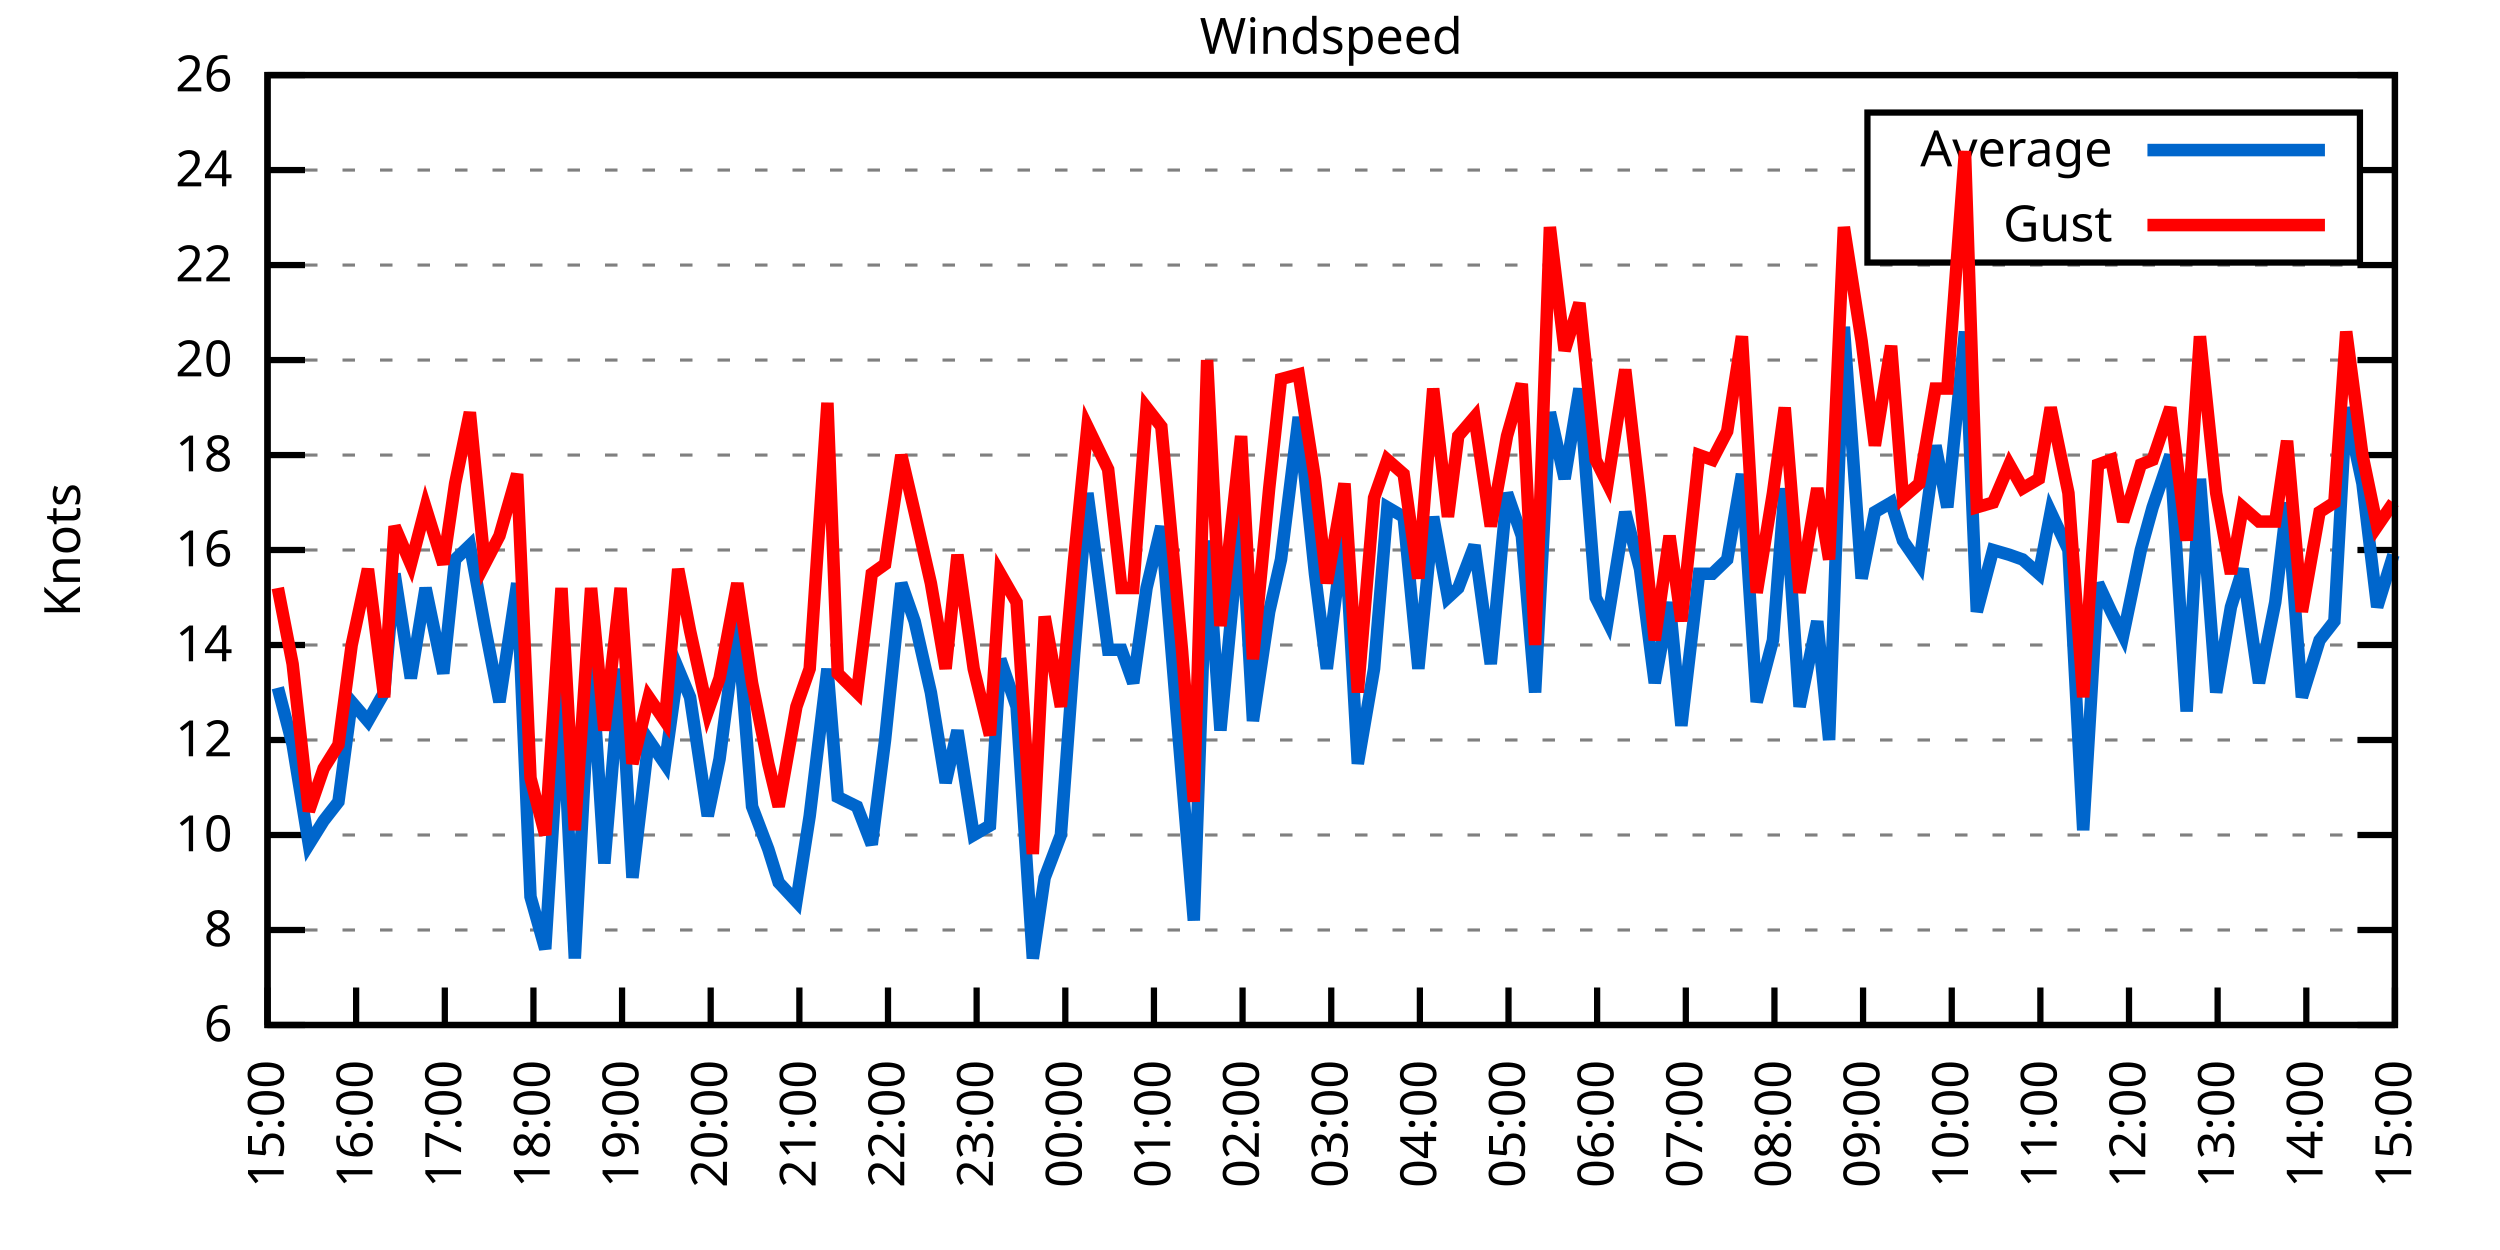
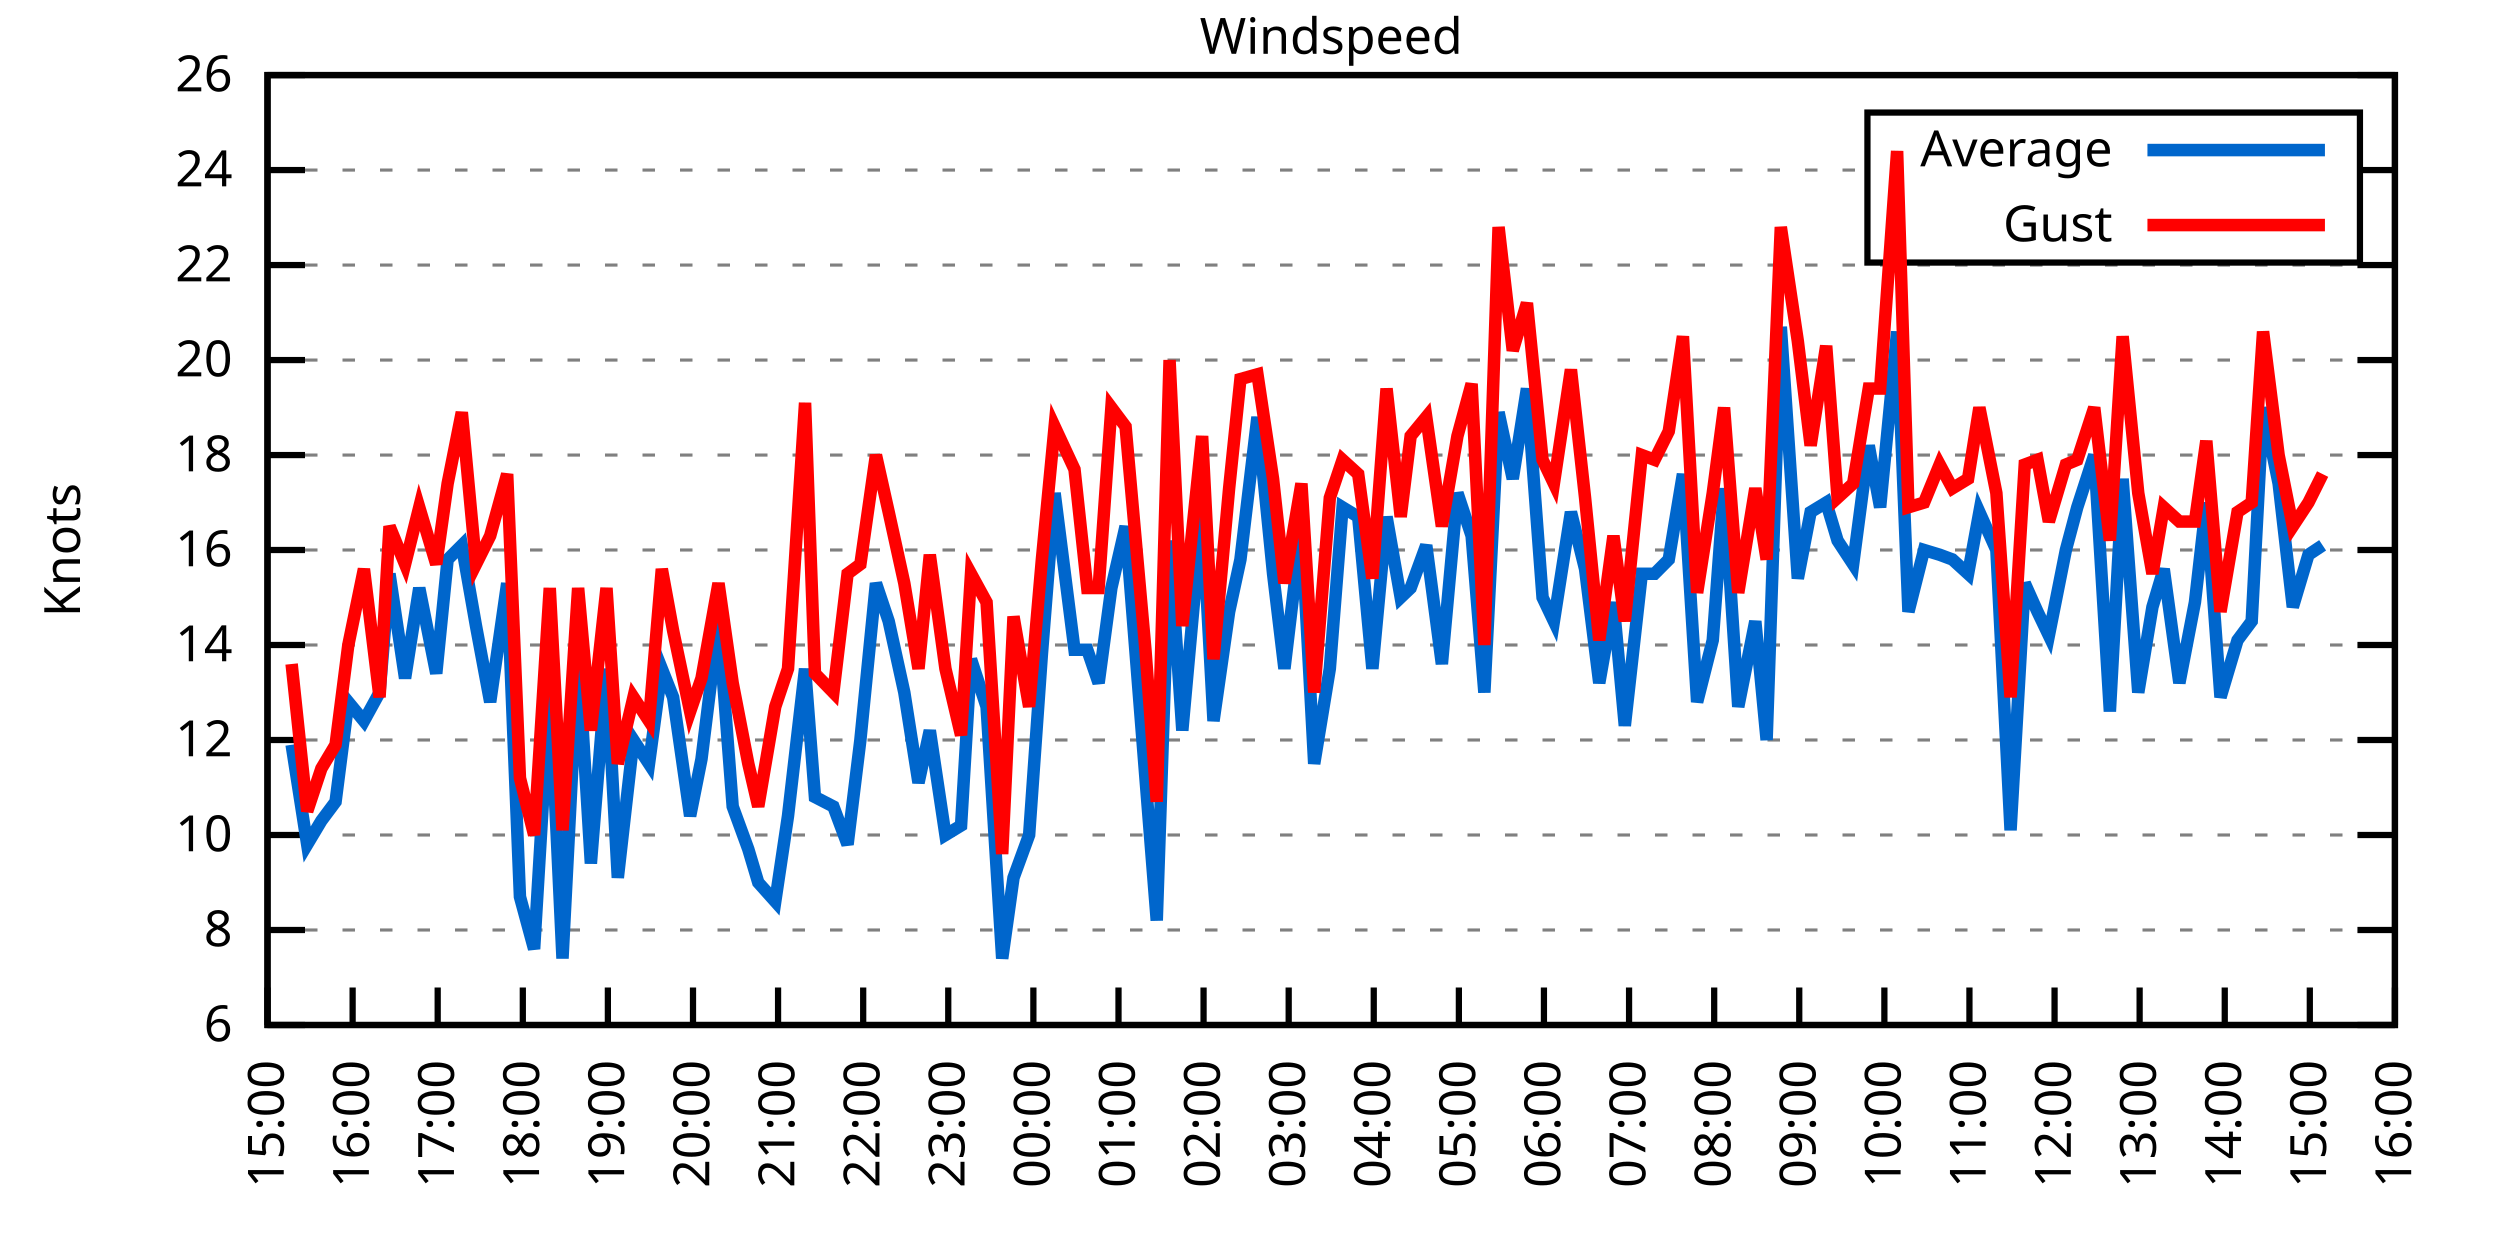
<svg xmlns="http://www.w3.org/2000/svg" xmlns:xlink="http://www.w3.org/1999/xlink" width="400" height="200" viewBox="0 0 400 200">
  <g id="gnuplot_canvas">
    <rect x="0" y="0" width="400" height="200" fill="none" />
    <defs>
      <circle id="gpDot" r="0.5" stroke-width="0.5" stroke="currentColor" />
      <path id="gpPt0" stroke-width="0.333" stroke="currentColor" d="M-1,0 h2 M0,-1 v2" />
      <path id="gpPt1" stroke-width="0.333" stroke="currentColor" d="M-1,-1 L1,1 M1,-1 L-1,1" />
      <path id="gpPt2" stroke-width="0.333" stroke="currentColor" d="M-1,0 L1,0 M0,-1 L0,1 M-1,-1 L1,1 M-1,1 L1,-1" />
      <rect id="gpPt3" stroke-width="0.333" stroke="currentColor" x="-1" y="-1" width="2" height="2" />
      <rect id="gpPt4" stroke-width="0.333" stroke="currentColor" fill="currentColor" x="-1" y="-1" width="2" height="2" />
      <circle id="gpPt5" stroke-width="0.333" stroke="currentColor" cx="0" cy="0" r="1" />
      <use xlink:href="#gpPt5" id="gpPt6" fill="currentColor" stroke="none" />
      <path id="gpPt7" stroke-width="0.333" stroke="currentColor" d="M0,-1.33 L-1.33,0.67 L1.33,0.67 z" />
      <use xlink:href="#gpPt7" id="gpPt8" fill="currentColor" stroke="none" />
      <use xlink:href="#gpPt7" id="gpPt9" stroke="currentColor" transform="rotate(180)" />
      <use xlink:href="#gpPt9" id="gpPt10" fill="currentColor" stroke="none" />
      <use xlink:href="#gpPt3" id="gpPt11" stroke="currentColor" transform="rotate(45)" />
      <use xlink:href="#gpPt11" id="gpPt12" fill="currentColor" stroke="none" />
      <path id="gpPt13" stroke-width="0.333" stroke="currentColor" d="M0,1.330 L1.265,0.411 L0.782,-1.067 L-0.782,-1.076 L-1.265,0.411 z" />
      <use xlink:href="#gpPt13" id="gpPt14" fill="currentColor" stroke="none" />
      <filter id="textbox" filterUnits="objectBoundingBox" x="0" y="0" height="1" width="1">
        <feFlood flood-color="white" flood-opacity="1" result="bgnd" />
        <feComposite in="SourceGraphic" in2="bgnd" operator="atop" />
      </filter>
      <filter id="greybox" filterUnits="objectBoundingBox" x="0" y="0" height="1" width="1">
        <feFlood flood-color="lightgrey" flood-opacity="1" result="grey" />
        <feComposite in="SourceGraphic" in2="grey" operator="atop" />
      </filter>
    </defs>
    <g fill="none" color="white" stroke="currentColor" stroke-width="1.00" stroke-linecap="butt" stroke-linejoin="miter">
</g>
    <g fill="none" color="black" stroke="currentColor" stroke-width="1.00" stroke-linecap="butt" stroke-linejoin="miter">
      <g stroke="none" shape-rendering="crispEdges">
        <polygon fill="rgb(255, 255, 255)" points="42.80,164.00 383.18,164.00 383.18,12.02 42.80,12.02 " />
      </g>
    </g>
    <g fill="none" color="black" stroke="currentColor" stroke-width="1.00" stroke-linecap="butt" stroke-linejoin="miter">
</g>
    <g fill="none" color="black" stroke="black" stroke-width="0.50" stroke-linecap="butt" stroke-linejoin="miter">
</g>
    <g fill="none" color="gray" stroke="currentColor" stroke-width="0.50" stroke-linecap="butt" stroke-linejoin="miter">
      <path stroke="gray" stroke-dasharray="2,4" class="gridline" d="M42.80,164.00 L383.19,164.00  " />
    </g>
    <g fill="none" color="gray" stroke="gray" stroke-width="1.00" stroke-linecap="butt" stroke-linejoin="miter">
</g>
    <g fill="none" color="black" stroke="currentColor" stroke-width="1.00" stroke-linecap="butt" stroke-linejoin="miter">
      <path stroke="black" d="M42.80,164.00 L48.80,164.00 M383.19,164.00 L377.19,164.00  " />
      <g transform="translate(37.20,166.60)" stroke="none" fill="black" font-family="Sans" font-size="8.00" text-anchor="end">
        <text>
          <tspan font-family="Sans"> 6</tspan>
        </text>
      </g>
    </g>
    <g fill="none" color="black" stroke="currentColor" stroke-width="1.00" stroke-linecap="butt" stroke-linejoin="miter">
</g>
    <g fill="none" color="black" stroke="black" stroke-width="0.50" stroke-linecap="butt" stroke-linejoin="miter">
</g>
    <g fill="none" color="gray" stroke="currentColor" stroke-width="0.50" stroke-linecap="butt" stroke-linejoin="miter">
      <path stroke="gray" stroke-dasharray="2,4" class="gridline" d="M42.80,148.80 L383.19,148.80  " />
    </g>
    <g fill="none" color="gray" stroke="gray" stroke-width="1.00" stroke-linecap="butt" stroke-linejoin="miter">
</g>
    <g fill="none" color="black" stroke="currentColor" stroke-width="1.00" stroke-linecap="butt" stroke-linejoin="miter">
      <path stroke="black" d="M42.80,148.80 L48.80,148.80 M383.19,148.80 L377.19,148.80  " />
      <g transform="translate(37.20,151.40)" stroke="none" fill="black" font-family="Sans" font-size="8.00" text-anchor="end">
        <text>
          <tspan font-family="Sans"> 8</tspan>
        </text>
      </g>
    </g>
    <g fill="none" color="black" stroke="currentColor" stroke-width="1.00" stroke-linecap="butt" stroke-linejoin="miter">
</g>
    <g fill="none" color="black" stroke="black" stroke-width="0.50" stroke-linecap="butt" stroke-linejoin="miter">
</g>
    <g fill="none" color="gray" stroke="currentColor" stroke-width="0.50" stroke-linecap="butt" stroke-linejoin="miter">
      <path stroke="gray" stroke-dasharray="2,4" class="gridline" d="M42.80,133.60 L383.19,133.60  " />
    </g>
    <g fill="none" color="gray" stroke="gray" stroke-width="1.00" stroke-linecap="butt" stroke-linejoin="miter">
</g>
    <g fill="none" color="black" stroke="currentColor" stroke-width="1.00" stroke-linecap="butt" stroke-linejoin="miter">
      <path stroke="black" d="M42.80,133.60 L48.80,133.60 M383.19,133.60 L377.19,133.60  " />
      <g transform="translate(37.20,136.20)" stroke="none" fill="black" font-family="Sans" font-size="8.00" text-anchor="end">
        <text>
          <tspan font-family="Sans"> 10</tspan>
        </text>
      </g>
    </g>
    <g fill="none" color="black" stroke="currentColor" stroke-width="1.00" stroke-linecap="butt" stroke-linejoin="miter">
</g>
    <g fill="none" color="black" stroke="black" stroke-width="0.50" stroke-linecap="butt" stroke-linejoin="miter">
</g>
    <g fill="none" color="gray" stroke="currentColor" stroke-width="0.50" stroke-linecap="butt" stroke-linejoin="miter">
      <path stroke="gray" stroke-dasharray="2,4" class="gridline" d="M42.80,118.40 L383.19,118.40  " />
    </g>
    <g fill="none" color="gray" stroke="gray" stroke-width="1.00" stroke-linecap="butt" stroke-linejoin="miter">
</g>
    <g fill="none" color="black" stroke="currentColor" stroke-width="1.00" stroke-linecap="butt" stroke-linejoin="miter">
      <path stroke="black" d="M42.80,118.40 L48.80,118.40 M383.19,118.40 L377.19,118.40  " />
      <g transform="translate(37.20,121.00)" stroke="none" fill="black" font-family="Sans" font-size="8.00" text-anchor="end">
        <text>
          <tspan font-family="Sans"> 12</tspan>
        </text>
      </g>
    </g>
    <g fill="none" color="black" stroke="currentColor" stroke-width="1.00" stroke-linecap="butt" stroke-linejoin="miter">
</g>
    <g fill="none" color="black" stroke="black" stroke-width="0.50" stroke-linecap="butt" stroke-linejoin="miter">
</g>
    <g fill="none" color="gray" stroke="currentColor" stroke-width="0.50" stroke-linecap="butt" stroke-linejoin="miter">
      <path stroke="gray" stroke-dasharray="2,4" class="gridline" d="M42.80,103.20 L383.19,103.20  " />
    </g>
    <g fill="none" color="gray" stroke="gray" stroke-width="1.00" stroke-linecap="butt" stroke-linejoin="miter">
</g>
    <g fill="none" color="black" stroke="currentColor" stroke-width="1.00" stroke-linecap="butt" stroke-linejoin="miter">
      <path stroke="black" d="M42.80,103.20 L48.80,103.20 M383.19,103.20 L377.19,103.20  " />
      <g transform="translate(37.20,105.80)" stroke="none" fill="black" font-family="Sans" font-size="8.00" text-anchor="end">
        <text>
          <tspan font-family="Sans"> 14</tspan>
        </text>
      </g>
    </g>
    <g fill="none" color="black" stroke="currentColor" stroke-width="1.00" stroke-linecap="butt" stroke-linejoin="miter">
</g>
    <g fill="none" color="black" stroke="black" stroke-width="0.50" stroke-linecap="butt" stroke-linejoin="miter">
</g>
    <g fill="none" color="gray" stroke="currentColor" stroke-width="0.50" stroke-linecap="butt" stroke-linejoin="miter">
      <path stroke="gray" stroke-dasharray="2,4" class="gridline" d="M42.80,88.00 L383.19,88.00  " />
    </g>
    <g fill="none" color="gray" stroke="gray" stroke-width="1.00" stroke-linecap="butt" stroke-linejoin="miter">
</g>
    <g fill="none" color="black" stroke="currentColor" stroke-width="1.00" stroke-linecap="butt" stroke-linejoin="miter">
      <path stroke="black" d="M42.80,88.00 L48.80,88.00 M383.19,88.00 L377.19,88.00  " />
      <g transform="translate(37.20,90.60)" stroke="none" fill="black" font-family="Sans" font-size="8.00" text-anchor="end">
        <text>
          <tspan font-family="Sans"> 16</tspan>
        </text>
      </g>
    </g>
    <g fill="none" color="black" stroke="currentColor" stroke-width="1.00" stroke-linecap="butt" stroke-linejoin="miter">
</g>
    <g fill="none" color="black" stroke="black" stroke-width="0.50" stroke-linecap="butt" stroke-linejoin="miter">
</g>
    <g fill="none" color="gray" stroke="currentColor" stroke-width="0.50" stroke-linecap="butt" stroke-linejoin="miter">
      <path stroke="gray" stroke-dasharray="2,4" class="gridline" d="M42.80,72.81 L383.19,72.81  " />
    </g>
    <g fill="none" color="gray" stroke="gray" stroke-width="1.00" stroke-linecap="butt" stroke-linejoin="miter">
</g>
    <g fill="none" color="black" stroke="currentColor" stroke-width="1.00" stroke-linecap="butt" stroke-linejoin="miter">
      <path stroke="black" d="M42.80,72.81 L48.80,72.81 M383.19,72.81 L377.19,72.81  " />
      <g transform="translate(37.20,75.41)" stroke="none" fill="black" font-family="Sans" font-size="8.00" text-anchor="end">
        <text>
          <tspan font-family="Sans"> 18</tspan>
        </text>
      </g>
    </g>
    <g fill="none" color="black" stroke="currentColor" stroke-width="1.00" stroke-linecap="butt" stroke-linejoin="miter">
</g>
    <g fill="none" color="black" stroke="black" stroke-width="0.50" stroke-linecap="butt" stroke-linejoin="miter">
</g>
    <g fill="none" color="gray" stroke="currentColor" stroke-width="0.50" stroke-linecap="butt" stroke-linejoin="miter">
      <path stroke="gray" stroke-dasharray="2,4" class="gridline" d="M42.80,57.61 L383.19,57.61  " />
    </g>
    <g fill="none" color="gray" stroke="gray" stroke-width="1.00" stroke-linecap="butt" stroke-linejoin="miter">
</g>
    <g fill="none" color="black" stroke="currentColor" stroke-width="1.00" stroke-linecap="butt" stroke-linejoin="miter">
      <path stroke="black" d="M42.80,57.61 L48.80,57.61 M383.19,57.61 L377.19,57.61  " />
      <g transform="translate(37.20,60.21)" stroke="none" fill="black" font-family="Sans" font-size="8.00" text-anchor="end">
        <text>
          <tspan font-family="Sans"> 20</tspan>
        </text>
      </g>
    </g>
    <g fill="none" color="black" stroke="currentColor" stroke-width="1.00" stroke-linecap="butt" stroke-linejoin="miter">
</g>
    <g fill="none" color="black" stroke="black" stroke-width="0.50" stroke-linecap="butt" stroke-linejoin="miter">
</g>
    <g fill="none" color="gray" stroke="currentColor" stroke-width="0.50" stroke-linecap="butt" stroke-linejoin="miter">
      <path stroke="gray" stroke-dasharray="2,4" class="gridline" d="M42.80,42.41 L383.19,42.41  " />
    </g>
    <g fill="none" color="gray" stroke="gray" stroke-width="1.00" stroke-linecap="butt" stroke-linejoin="miter">
</g>
    <g fill="none" color="black" stroke="currentColor" stroke-width="1.00" stroke-linecap="butt" stroke-linejoin="miter">
      <path stroke="black" d="M42.80,42.41 L48.80,42.41 M383.19,42.41 L377.19,42.41  " />
      <g transform="translate(37.20,45.01)" stroke="none" fill="black" font-family="Sans" font-size="8.00" text-anchor="end">
        <text>
          <tspan font-family="Sans"> 22</tspan>
        </text>
      </g>
    </g>
    <g fill="none" color="black" stroke="currentColor" stroke-width="1.00" stroke-linecap="butt" stroke-linejoin="miter">
</g>
    <g fill="none" color="black" stroke="black" stroke-width="0.50" stroke-linecap="butt" stroke-linejoin="miter">
</g>
    <g fill="none" color="gray" stroke="currentColor" stroke-width="0.50" stroke-linecap="butt" stroke-linejoin="miter">
      <path stroke="gray" stroke-dasharray="2,4" class="gridline" d="M42.80,27.21 L298.79,27.21 M377.59,27.21 L383.19,27.21  " />
    </g>
    <g fill="none" color="gray" stroke="gray" stroke-width="1.00" stroke-linecap="butt" stroke-linejoin="miter">
</g>
    <g fill="none" color="black" stroke="currentColor" stroke-width="1.00" stroke-linecap="butt" stroke-linejoin="miter">
      <path stroke="black" d="M42.80,27.21 L48.80,27.21 M383.19,27.21 L377.19,27.21  " />
      <g transform="translate(37.20,29.81)" stroke="none" fill="black" font-family="Sans" font-size="8.00" text-anchor="end">
        <text>
          <tspan font-family="Sans"> 24</tspan>
        </text>
      </g>
    </g>
    <g fill="none" color="black" stroke="currentColor" stroke-width="1.00" stroke-linecap="butt" stroke-linejoin="miter">
</g>
    <g fill="none" color="black" stroke="black" stroke-width="0.50" stroke-linecap="butt" stroke-linejoin="miter">
</g>
    <g fill="none" color="gray" stroke="currentColor" stroke-width="0.50" stroke-linecap="butt" stroke-linejoin="miter">
      <path stroke="gray" stroke-dasharray="2,4" class="gridline" d="M42.80,12.01 L383.19,12.01  " />
    </g>
    <g fill="none" color="gray" stroke="gray" stroke-width="1.00" stroke-linecap="butt" stroke-linejoin="miter">
</g>
    <g fill="none" color="black" stroke="currentColor" stroke-width="1.00" stroke-linecap="butt" stroke-linejoin="miter">
      <path stroke="black" d="M42.80,12.01 L48.80,12.01 M383.19,12.01 L377.19,12.01  " />
      <g transform="translate(37.20,14.61)" stroke="none" fill="black" font-family="Sans" font-size="8.00" text-anchor="end">
        <text>
          <tspan font-family="Sans"> 26</tspan>
        </text>
      </g>
    </g>
    <g fill="none" color="black" stroke="currentColor" stroke-width="1.00" stroke-linecap="butt" stroke-linejoin="miter">
      <path stroke="black" d="M42.80,164.00 L42.80,158.00  " />
      <g transform="translate(45.40,169.60) rotate(270.00)" stroke="none" fill="black" font-family="Sans" font-size="8.00" text-anchor="end">
        <text>
          <tspan font-family="Sans">15:00</tspan>
        </text>
      </g>
    </g>
    <g fill="none" color="black" stroke="currentColor" stroke-width="1.00" stroke-linecap="butt" stroke-linejoin="miter">
-       <path stroke="black" d="M56.98,164.00 L56.98,158.00  " />
-       <g transform="translate(59.58,169.60) rotate(270.00)" stroke="none" fill="black" font-family="Sans" font-size="8.00" text-anchor="end">
+       <path stroke="black" d="M56.42,164.00 L56.42,158.00  " />
+       <g transform="translate(59.02,169.60) rotate(270.00)" stroke="none" fill="black" font-family="Sans" font-size="8.00" text-anchor="end">
        <text>
          <tspan font-family="Sans">16:00</tspan>
        </text>
      </g>
    </g>
    <g fill="none" color="black" stroke="currentColor" stroke-width="1.00" stroke-linecap="butt" stroke-linejoin="miter">
-       <path stroke="black" d="M71.17,164.00 L71.17,158.00  " />
-       <g transform="translate(73.77,169.60) rotate(270.00)" stroke="none" fill="black" font-family="Sans" font-size="8.00" text-anchor="end">
+       <path stroke="black" d="M70.03,164.00 L70.03,158.00  " />
+       <g transform="translate(72.63,169.60) rotate(270.00)" stroke="none" fill="black" font-family="Sans" font-size="8.00" text-anchor="end">
        <text>
          <tspan font-family="Sans">17:00</tspan>
        </text>
      </g>
    </g>
    <g fill="none" color="black" stroke="currentColor" stroke-width="1.00" stroke-linecap="butt" stroke-linejoin="miter">
-       <path stroke="black" d="M85.35,164.00 L85.35,158.00  " />
-       <g transform="translate(87.95,169.60) rotate(270.00)" stroke="none" fill="black" font-family="Sans" font-size="8.00" text-anchor="end">
+       <path stroke="black" d="M83.65,164.00 L83.65,158.00  " />
+       <g transform="translate(86.25,169.60) rotate(270.00)" stroke="none" fill="black" font-family="Sans" font-size="8.00" text-anchor="end">
        <text>
          <tspan font-family="Sans">18:00</tspan>
        </text>
      </g>
    </g>
    <g fill="none" color="black" stroke="currentColor" stroke-width="1.00" stroke-linecap="butt" stroke-linejoin="miter">
-       <path stroke="black" d="M99.53,164.00 L99.53,158.00  " />
-       <g transform="translate(102.13,169.60) rotate(270.00)" stroke="none" fill="black" font-family="Sans" font-size="8.00" text-anchor="end">
+       <path stroke="black" d="M97.26,164.00 L97.26,158.00  " />
+       <g transform="translate(99.86,169.60) rotate(270.00)" stroke="none" fill="black" font-family="Sans" font-size="8.00" text-anchor="end">
        <text>
          <tspan font-family="Sans">19:00</tspan>
        </text>
      </g>
    </g>
    <g fill="none" color="black" stroke="currentColor" stroke-width="1.00" stroke-linecap="butt" stroke-linejoin="miter">
-       <path stroke="black" d="M113.71,164.00 L113.71,158.00  " />
-       <g transform="translate(116.31,169.60) rotate(270.00)" stroke="none" fill="black" font-family="Sans" font-size="8.00" text-anchor="end">
+       <path stroke="black" d="M110.88,164.00 L110.88,158.00  " />
+       <g transform="translate(113.48,169.60) rotate(270.00)" stroke="none" fill="black" font-family="Sans" font-size="8.00" text-anchor="end">
        <text>
          <tspan font-family="Sans">20:00</tspan>
        </text>
      </g>
    </g>
    <g fill="none" color="black" stroke="currentColor" stroke-width="1.00" stroke-linecap="butt" stroke-linejoin="miter">
-       <path stroke="black" d="M127.90,164.00 L127.90,158.00  " />
-       <g transform="translate(130.50,169.60) rotate(270.00)" stroke="none" fill="black" font-family="Sans" font-size="8.00" text-anchor="end">
+       <path stroke="black" d="M124.49,164.00 L124.49,158.00  " />
+       <g transform="translate(127.09,169.60) rotate(270.00)" stroke="none" fill="black" font-family="Sans" font-size="8.00" text-anchor="end">
        <text>
          <tspan font-family="Sans">21:00</tspan>
        </text>
      </g>
    </g>
    <g fill="none" color="black" stroke="currentColor" stroke-width="1.00" stroke-linecap="butt" stroke-linejoin="miter">
-       <path stroke="black" d="M142.08,164.00 L142.08,158.00  " />
-       <g transform="translate(144.68,169.60) rotate(270.00)" stroke="none" fill="black" font-family="Sans" font-size="8.00" text-anchor="end">
+       <path stroke="black" d="M138.11,164.00 L138.11,158.00  " />
+       <g transform="translate(140.71,169.60) rotate(270.00)" stroke="none" fill="black" font-family="Sans" font-size="8.00" text-anchor="end">
        <text>
          <tspan font-family="Sans">22:00</tspan>
        </text>
      </g>
    </g>
    <g fill="none" color="black" stroke="currentColor" stroke-width="1.00" stroke-linecap="butt" stroke-linejoin="miter">
-       <path stroke="black" d="M156.26,164.00 L156.26,158.00  " />
-       <g transform="translate(158.86,169.60) rotate(270.00)" stroke="none" fill="black" font-family="Sans" font-size="8.00" text-anchor="end">
+       <path stroke="black" d="M151.72,164.00 L151.72,158.00  " />
+       <g transform="translate(154.32,169.60) rotate(270.00)" stroke="none" fill="black" font-family="Sans" font-size="8.00" text-anchor="end">
        <text>
          <tspan font-family="Sans">23:00</tspan>
        </text>
      </g>
    </g>
    <g fill="none" color="black" stroke="currentColor" stroke-width="1.00" stroke-linecap="butt" stroke-linejoin="miter">
-       <path stroke="black" d="M170.45,164.00 L170.45,158.00  " />
-       <g transform="translate(173.05,169.60) rotate(270.00)" stroke="none" fill="black" font-family="Sans" font-size="8.00" text-anchor="end">
+       <path stroke="black" d="M165.34,164.00 L165.34,158.00  " />
+       <g transform="translate(167.94,169.60) rotate(270.00)" stroke="none" fill="black" font-family="Sans" font-size="8.00" text-anchor="end">
        <text>
          <tspan font-family="Sans">00:00</tspan>
        </text>
      </g>
    </g>
    <g fill="none" color="black" stroke="currentColor" stroke-width="1.00" stroke-linecap="butt" stroke-linejoin="miter">
-       <path stroke="black" d="M184.63,164.00 L184.63,158.00  " />
-       <g transform="translate(187.23,169.60) rotate(270.00)" stroke="none" fill="black" font-family="Sans" font-size="8.00" text-anchor="end">
+       <path stroke="black" d="M178.96,164.00 L178.96,158.00  " />
+       <g transform="translate(181.56,169.60) rotate(270.00)" stroke="none" fill="black" font-family="Sans" font-size="8.00" text-anchor="end">
        <text>
          <tspan font-family="Sans">01:00</tspan>
        </text>
      </g>
    </g>
    <g fill="none" color="black" stroke="currentColor" stroke-width="1.00" stroke-linecap="butt" stroke-linejoin="miter">
-       <path stroke="black" d="M198.81,164.00 L198.81,158.00  " />
-       <g transform="translate(201.41,169.60) rotate(270.00)" stroke="none" fill="black" font-family="Sans" font-size="8.00" text-anchor="end">
+       <path stroke="black" d="M192.57,164.00 L192.57,158.00  " />
+       <g transform="translate(195.17,169.60) rotate(270.00)" stroke="none" fill="black" font-family="Sans" font-size="8.00" text-anchor="end">
        <text>
          <tspan font-family="Sans">02:00</tspan>
        </text>
      </g>
    </g>
    <g fill="none" color="black" stroke="currentColor" stroke-width="1.00" stroke-linecap="butt" stroke-linejoin="miter">
-       <path stroke="black" d="M213.00,164.00 L213.00,158.00  " />
-       <g transform="translate(215.60,169.60) rotate(270.00)" stroke="none" fill="black" font-family="Sans" font-size="8.00" text-anchor="end">
+       <path stroke="black" d="M206.19,164.00 L206.19,158.00  " />
+       <g transform="translate(208.79,169.60) rotate(270.00)" stroke="none" fill="black" font-family="Sans" font-size="8.00" text-anchor="end">
        <text>
          <tspan font-family="Sans">03:00</tspan>
        </text>
      </g>
    </g>
    <g fill="none" color="black" stroke="currentColor" stroke-width="1.00" stroke-linecap="butt" stroke-linejoin="miter">
-       <path stroke="black" d="M227.18,164.00 L227.18,158.00  " />
-       <g transform="translate(229.78,169.60) rotate(270.00)" stroke="none" fill="black" font-family="Sans" font-size="8.00" text-anchor="end">
+       <path stroke="black" d="M219.80,164.00 L219.80,158.00  " />
+       <g transform="translate(222.40,169.60) rotate(270.00)" stroke="none" fill="black" font-family="Sans" font-size="8.00" text-anchor="end">
        <text>
          <tspan font-family="Sans">04:00</tspan>
        </text>
      </g>
    </g>
    <g fill="none" color="black" stroke="currentColor" stroke-width="1.00" stroke-linecap="butt" stroke-linejoin="miter">
-       <path stroke="black" d="M241.36,164.00 L241.36,158.00  " />
-       <g transform="translate(243.96,169.60) rotate(270.00)" stroke="none" fill="black" font-family="Sans" font-size="8.00" text-anchor="end">
+       <path stroke="black" d="M233.42,164.00 L233.42,158.00  " />
+       <g transform="translate(236.02,169.60) rotate(270.00)" stroke="none" fill="black" font-family="Sans" font-size="8.00" text-anchor="end">
        <text>
          <tspan font-family="Sans">05:00</tspan>
        </text>
      </g>
    </g>
    <g fill="none" color="black" stroke="currentColor" stroke-width="1.00" stroke-linecap="butt" stroke-linejoin="miter">
-       <path stroke="black" d="M255.54,164.00 L255.54,158.00  " />
-       <g transform="translate(258.14,169.60) rotate(270.00)" stroke="none" fill="black" font-family="Sans" font-size="8.00" text-anchor="end">
+       <path stroke="black" d="M247.03,164.00 L247.03,158.00  " />
+       <g transform="translate(249.63,169.60) rotate(270.00)" stroke="none" fill="black" font-family="Sans" font-size="8.00" text-anchor="end">
        <text>
          <tspan font-family="Sans">06:00</tspan>
        </text>
      </g>
    </g>
    <g fill="none" color="black" stroke="currentColor" stroke-width="1.00" stroke-linecap="butt" stroke-linejoin="miter">
-       <path stroke="black" d="M269.73,164.00 L269.73,158.00  " />
-       <g transform="translate(272.33,169.60) rotate(270.00)" stroke="none" fill="black" font-family="Sans" font-size="8.00" text-anchor="end">
+       <path stroke="black" d="M260.65,164.00 L260.65,158.00  " />
+       <g transform="translate(263.25,169.60) rotate(270.00)" stroke="none" fill="black" font-family="Sans" font-size="8.00" text-anchor="end">
        <text>
          <tspan font-family="Sans">07:00</tspan>
        </text>
      </g>
    </g>
    <g fill="none" color="black" stroke="currentColor" stroke-width="1.00" stroke-linecap="butt" stroke-linejoin="miter">
-       <path stroke="black" d="M283.91,164.00 L283.91,158.00  " />
-       <g transform="translate(286.51,169.60) rotate(270.00)" stroke="none" fill="black" font-family="Sans" font-size="8.00" text-anchor="end">
+       <path stroke="black" d="M274.27,164.00 L274.27,158.00  " />
+       <g transform="translate(276.87,169.60) rotate(270.00)" stroke="none" fill="black" font-family="Sans" font-size="8.00" text-anchor="end">
        <text>
          <tspan font-family="Sans">08:00</tspan>
        </text>
      </g>
    </g>
    <g fill="none" color="black" stroke="currentColor" stroke-width="1.00" stroke-linecap="butt" stroke-linejoin="miter">
-       <path stroke="black" d="M298.09,164.00 L298.09,158.00  " />
-       <g transform="translate(300.69,169.60) rotate(270.00)" stroke="none" fill="black" font-family="Sans" font-size="8.00" text-anchor="end">
+       <path stroke="black" d="M287.88,164.00 L287.88,158.00  " />
+       <g transform="translate(290.48,169.60) rotate(270.00)" stroke="none" fill="black" font-family="Sans" font-size="8.00" text-anchor="end">
        <text>
          <tspan font-family="Sans">09:00</tspan>
        </text>
      </g>
    </g>
    <g fill="none" color="black" stroke="currentColor" stroke-width="1.00" stroke-linecap="butt" stroke-linejoin="miter">
-       <path stroke="black" d="M312.28,164.00 L312.28,158.00  " />
-       <g transform="translate(314.88,169.60) rotate(270.00)" stroke="none" fill="black" font-family="Sans" font-size="8.00" text-anchor="end">
+       <path stroke="black" d="M301.50,164.00 L301.50,158.00  " />
+       <g transform="translate(304.10,169.60) rotate(270.00)" stroke="none" fill="black" font-family="Sans" font-size="8.00" text-anchor="end">
        <text>
          <tspan font-family="Sans">10:00</tspan>
        </text>
      </g>
    </g>
    <g fill="none" color="black" stroke="currentColor" stroke-width="1.00" stroke-linecap="butt" stroke-linejoin="miter">
-       <path stroke="black" d="M326.46,164.00 L326.46,158.00  " />
-       <g transform="translate(329.06,169.60) rotate(270.00)" stroke="none" fill="black" font-family="Sans" font-size="8.00" text-anchor="end">
+       <path stroke="black" d="M315.11,164.00 L315.11,158.00  " />
+       <g transform="translate(317.71,169.60) rotate(270.00)" stroke="none" fill="black" font-family="Sans" font-size="8.00" text-anchor="end">
        <text>
          <tspan font-family="Sans">11:00</tspan>
        </text>
      </g>
    </g>
    <g fill="none" color="black" stroke="currentColor" stroke-width="1.00" stroke-linecap="butt" stroke-linejoin="miter">
-       <path stroke="black" d="M340.64,164.00 L340.64,158.00  " />
-       <g transform="translate(343.24,169.60) rotate(270.00)" stroke="none" fill="black" font-family="Sans" font-size="8.00" text-anchor="end">
+       <path stroke="black" d="M328.73,164.00 L328.73,158.00  " />
+       <g transform="translate(331.33,169.60) rotate(270.00)" stroke="none" fill="black" font-family="Sans" font-size="8.00" text-anchor="end">
        <text>
          <tspan font-family="Sans">12:00</tspan>
        </text>
      </g>
    </g>
    <g fill="none" color="black" stroke="currentColor" stroke-width="1.00" stroke-linecap="butt" stroke-linejoin="miter">
-       <path stroke="black" d="M354.82,164.00 L354.82,158.00  " />
-       <g transform="translate(357.42,169.60) rotate(270.00)" stroke="none" fill="black" font-family="Sans" font-size="8.00" text-anchor="end">
+       <path stroke="black" d="M342.34,164.00 L342.34,158.00  " />
+       <g transform="translate(344.94,169.60) rotate(270.00)" stroke="none" fill="black" font-family="Sans" font-size="8.00" text-anchor="end">
        <text>
          <tspan font-family="Sans">13:00</tspan>
        </text>
      </g>
    </g>
    <g fill="none" color="black" stroke="currentColor" stroke-width="1.00" stroke-linecap="butt" stroke-linejoin="miter">
-       <path stroke="black" d="M369.01,164.00 L369.01,158.00  " />
-       <g transform="translate(371.61,169.60) rotate(270.00)" stroke="none" fill="black" font-family="Sans" font-size="8.00" text-anchor="end">
+       <path stroke="black" d="M355.96,164.00 L355.96,158.00  " />
+       <g transform="translate(358.56,169.60) rotate(270.00)" stroke="none" fill="black" font-family="Sans" font-size="8.00" text-anchor="end">
        <text>
          <tspan font-family="Sans">14:00</tspan>
+         </text>
+       </g>
+     </g>
+     <g fill="none" color="black" stroke="currentColor" stroke-width="1.00" stroke-linecap="butt" stroke-linejoin="miter">
+       <path stroke="black" d="M369.57,164.00 L369.57,158.00  " />
+       <g transform="translate(372.17,169.60) rotate(270.00)" stroke="none" fill="black" font-family="Sans" font-size="8.00" text-anchor="end">
+         <text>
+           <tspan font-family="Sans">15:00</tspan>
        </text>
      </g>
    </g>
    <g fill="none" color="black" stroke="currentColor" stroke-width="1.00" stroke-linecap="butt" stroke-linejoin="miter">
      <path stroke="black" d="M383.19,164.00 L383.19,158.00  " />
      <g transform="translate(385.79,169.60) rotate(270.00)" stroke="none" fill="black" font-family="Sans" font-size="8.00" text-anchor="end">
        <text>
-           <tspan font-family="Sans">15:00</tspan>
+           <tspan font-family="Sans">16:00</tspan>
        </text>
      </g>
    </g>
    <g fill="none" color="black" stroke="currentColor" stroke-width="1.00" stroke-linecap="butt" stroke-linejoin="miter">
</g>
    <g fill="none" color="black" stroke="currentColor" stroke-width="1.00" stroke-linecap="butt" stroke-linejoin="miter">
      <path stroke="black" d="M42.80,12.01 L42.80,164.00 L383.19,164.00 L383.19,12.01 L42.80,12.01 Z  " />
    </g>
    <g fill="none" color="black" stroke="currentColor" stroke-width="1.00" stroke-linecap="butt" stroke-linejoin="miter">
</g>
    <g fill="none" color="black" stroke="currentColor" stroke-width="1.00" stroke-linecap="butt" stroke-linejoin="miter">
      <path stroke="black" d="M298.79,42.01 L298.79,18.01 L377.59,18.01 L377.59,42.01 L298.79,42.01 Z  " />
    </g>
    <g id="Windspeed_plot_1">
      <g fill="none" color="white" stroke="black" stroke-width="2.00" stroke-linecap="butt" stroke-linejoin="miter">
</g>
      <g fill="none" color="black" stroke="currentColor" stroke-width="2.00" stroke-linecap="butt" stroke-linejoin="miter">
        <g transform="translate(337.99,26.61)" stroke="none" fill="black" font-family="Sans" font-size="8.00" text-anchor="end">
          <text>
            <tspan font-family="Sans">Average</tspan>
          </text>
        </g>
      </g>
      <g fill="none" color="black" stroke="currentColor" stroke-width="2.00" stroke-linecap="butt" stroke-linejoin="miter">
-         <path stroke="rgb(  0, 102, 204)" d="M343.59,24.01 L371.99,24.01 M44.45,110.04 L46.82,119.16 L49.42,135.12 L51.78,131.32 L54.15,128.28 L56.27,112.32   L58.87,115.36 L61.47,110.80 L63.13,91.80 L65.73,108.52 L68.09,94.08 L70.93,107.76 L72.82,89.52 L75.18,87.25   L77.55,100.16 L79.91,112.32 L82.75,93.32 L84.88,143.48 L87.24,151.84 L89.84,110.04 L91.97,153.36 L94.57,104.72   L96.70,138.16 L99.30,107.00 L101.19,140.44 L103.79,118.40 L106.39,122.20 L108.51,107.00 L110.41,111.56 L113.24,130.56   L115.13,121.44 L117.97,99.40 L120.33,129.04 L122.93,135.88 L124.59,141.20 L127.42,144.24 L129.55,130.56 L132.39,107.00   L134.04,127.52 L137.12,129.04 L139.48,135.12 L141.61,118.40 L144.21,93.32 L146.34,99.40 L148.94,110.80 L151.30,125.24   L153.19,116.88 L155.79,133.60 L158.39,132.08 L160.05,105.48 L162.65,113.08 L165.25,153.36 L167.14,140.44 L169.74,133.60   L171.86,104.72 L173.99,78.89 L177.30,103.96 L179.43,103.96 L181.32,109.28 L183.45,94.08 L185.81,84.21 L189.12,124.48   L191.01,147.28 L193.14,86.49 L195.27,116.88 L198.58,81.93 L200.47,115.36 L203.07,97.88 L204.96,89.52 L207.79,66.73   L210.39,91.80 L212.29,107.00 L215.12,84.21 L217.25,122.20 L219.85,107.00 L221.98,81.17 L224.58,82.69 L226.94,107.00   L229.31,82.69 L231.67,95.60 L233.32,94.08 L235.92,87.25 L238.52,106.24 L241.12,78.89 L243.49,85.73 L245.62,110.80   L247.98,65.97 L250.34,76.61 L252.71,62.17 L255.31,95.60 L257.20,99.40 L260.04,81.93 L262.40,91.04 L264.76,109.28   L267.13,96.36 L269.02,116.12 L271.85,91.80 L273.98,91.80 L276.35,89.52 L278.71,75.85 L281.07,112.32 L283.67,102.44   L285.56,78.13 L287.93,113.08 L290.76,99.40 L292.66,118.40 L295.02,52.29 L297.86,92.56 L299.98,81.93 L302.58,80.41   L304.47,86.49 L307.08,90.28 L309.68,71.29 L311.57,81.17 L314.40,53.05 L316.29,97.88 L318.89,88.00 L321.49,88.76   L323.62,89.52 L326.22,91.80 L328.11,81.93 L330.95,88.00 L333.31,132.84 L335.68,93.32 L337.80,97.88 L339.70,101.68   L342.53,88.00 L344.42,81.17 L347.26,72.81 L349.86,113.84 L351.99,76.61 L354.59,110.80 L356.95,97.12 L358.84,91.04   L361.44,109.28 L364.04,96.36 L365.93,80.41 L368.30,111.56 L371.13,102.44 L373.50,99.40 L375.39,65.21 L377.99,77.37   L380.35,97.12 L382.95,88.76  " />
+         <path stroke="rgb(  0, 102, 204)" d="M343.59,24.01 L371.99,24.01 M46.66,119.16 L49.15,135.12 L51.42,131.32 L53.69,128.28 L55.73,112.32 L58.23,115.36   L60.73,110.80 L62.32,91.80 L64.81,108.52 L67.08,94.08 L69.80,107.76 L71.62,89.52 L73.89,87.25 L76.16,100.16   L78.43,112.32 L81.15,93.32 L83.19,143.48 L85.46,151.84 L87.96,110.04 L90.00,153.36 L92.50,104.72 L94.54,138.16   L97.04,107.00 L98.85,140.44 L101.35,118.40 L103.84,122.20 L105.89,107.00 L107.70,111.56 L110.42,130.56 L112.24,121.44   L114.96,99.40 L117.23,129.04 L119.73,135.88 L121.32,141.20 L124.04,144.24 L126.08,130.56 L128.81,107.00 L130.39,127.52   L133.34,129.04 L135.61,135.12 L137.66,118.40 L140.15,93.32 L142.19,99.40 L144.69,110.80 L146.96,125.24 L148.77,116.88   L151.27,133.60 L153.77,132.08 L155.36,105.48 L157.85,113.08 L160.35,153.36 L162.16,140.44 L164.66,133.60 L166.70,104.72   L168.74,78.89 L171.92,103.96 L173.96,103.96 L175.78,109.28 L177.82,94.08 L180.09,84.21 L183.27,124.48 L185.08,147.28   L187.13,86.49 L189.17,116.88 L192.34,81.93 L194.16,115.36 L196.66,97.88 L198.47,89.52 L201.19,66.73 L203.69,91.80   L205.51,107.00 L208.23,84.21 L210.27,122.20 L212.77,107.00 L214.81,81.17 L217.31,82.69 L219.58,107.00 L221.85,82.69   L224.11,95.60 L225.70,94.08 L228.20,87.25 L230.70,106.24 L233.19,78.89 L235.46,85.73 L237.50,110.80 L239.77,65.97   L242.04,76.61 L244.31,62.17 L246.81,95.60 L248.62,99.40 L251.35,81.93 L253.61,91.04 L255.88,109.28 L258.15,96.36   L259.97,116.12 L262.69,91.80 L264.73,91.80 L267.00,89.52 L269.27,75.85 L271.54,112.32 L274.04,102.44 L275.85,78.13   L278.12,113.08 L280.85,99.40 L282.66,118.40 L284.93,52.29 L287.65,92.56 L289.70,81.93 L292.19,80.41 L294.01,86.49   L296.50,90.28 L299.00,71.29 L300.82,81.17 L303.54,53.05 L305.35,97.88 L307.85,88.00 L310.35,88.76 L312.39,89.52   L314.89,91.80 L316.70,81.93 L319.42,88.00 L321.69,132.84 L323.96,93.32 L326.00,97.88 L327.82,101.68 L330.54,88.00   L332.36,81.17 L335.08,72.81 L337.58,113.84 L339.62,76.61 L342.12,110.80 L344.39,97.12 L346.20,91.04 L348.70,109.28   L351.19,96.36 L353.01,80.41 L355.28,111.56 L358.00,102.44 L360.27,99.40 L362.09,65.21 L364.58,77.37 L366.85,97.12   L369.35,88.76 L371.62,87.25  " />
      </g>
    </g>
    <g id="Windspeed_plot_2">
      <g fill="none" color="black" stroke="currentColor" stroke-width="2.00" stroke-linecap="butt" stroke-linejoin="miter">
        <g transform="translate(337.99,38.61)" stroke="none" fill="black" font-family="Sans" font-size="8.00" text-anchor="end">
          <text>
            <tspan font-family="Sans">Gust</tspan>
          </text>
        </g>
      </g>
      <g fill="none" color="black" stroke="currentColor" stroke-width="2.00" stroke-linecap="butt" stroke-linejoin="miter">
-         <path stroke="rgb(255,   0,   0)" d="M343.59,36.01 L371.99,36.01 M44.45,94.08 L46.82,106.24 L49.42,129.80 L51.78,122.96 L54.15,119.16 L56.27,103.20   L58.87,91.04 L61.47,111.56 L63.13,84.21 L65.73,90.28 L68.09,81.17 L70.93,90.28 L72.82,77.37 L75.18,65.97   L77.55,90.28 L79.91,85.73 L82.75,75.85 L84.88,124.48 L87.24,133.60 L89.84,94.08 L91.97,132.84 L94.57,94.08   L96.70,116.88 L99.30,94.08 L101.19,122.20 L103.79,111.56 L106.39,115.36 L108.51,91.04 L110.41,100.92 L113.24,113.84   L115.13,108.52 L117.97,93.32 L120.33,109.28 L122.93,122.20 L124.59,129.04 L127.42,113.08 L129.55,107.00 L132.39,64.45   L134.04,107.76 L137.12,110.80 L139.48,91.80 L141.61,90.28 L144.21,72.81 L146.34,81.93 L148.94,93.32 L151.30,107.00   L153.19,88.76 L155.79,107.00 L158.39,117.64 L160.05,91.80 L162.65,96.36 L165.25,136.64 L167.14,98.64 L169.74,113.08   L171.86,89.52 L173.99,68.25 L177.30,75.09 L179.43,94.08 L181.32,94.08 L183.45,65.21 L185.81,68.25 L189.12,103.96   L191.01,128.28 L193.14,57.61 L195.27,100.16 L198.58,69.77 L200.47,105.48 L203.07,78.13 L204.96,60.65 L207.79,59.89   L210.39,76.61 L212.29,93.32 L215.12,77.37 L217.25,110.80 L219.85,79.65 L221.98,73.57 L224.58,75.85 L226.94,92.56   L229.31,62.17 L231.67,82.69 L233.32,69.77 L235.92,66.73 L238.52,84.21 L241.12,69.77 L243.49,61.41 L245.62,103.20   L247.98,36.33 L250.34,56.09 L252.71,48.49 L255.31,73.57 L257.20,77.37 L260.04,59.13 L262.40,79.65 L264.76,102.44   L267.13,85.73 L269.02,99.40 L271.85,72.81 L273.98,73.57 L276.35,69.01 L278.71,53.81 L281.07,94.84 L283.67,78.89   L285.56,65.21 L287.93,94.84 L290.76,78.13 L292.66,89.52 L295.02,36.33 L297.86,54.57 L299.98,71.29 L302.58,55.33   L304.47,79.65 L307.08,77.37 L309.68,62.17 L311.57,62.17 L314.40,24.17 L316.29,81.17 L318.89,80.41 L321.49,74.33   L323.62,78.13 L326.22,76.61 L328.11,65.21 L330.95,78.89 L333.31,111.56 L335.68,74.33 L337.80,73.57 L339.70,83.45   L342.53,74.33 L344.42,73.57 L347.26,65.21 L349.86,86.49 L351.99,53.81 L354.59,78.89 L356.95,91.80 L358.84,81.17   L361.44,83.45 L364.04,83.45 L365.93,70.53 L368.30,97.88 L371.13,81.93 L373.50,80.41 L375.39,53.05 L377.99,72.81   L380.35,84.21 L382.95,80.41  " />
+         <path stroke="rgb(255,   0,   0)" d="M343.59,36.01 L371.99,36.01 M46.66,106.24 L49.15,129.80 L51.42,122.96 L53.69,119.16 L55.73,103.20 L58.23,91.04   L60.73,111.56 L62.32,84.21 L64.81,90.28 L67.08,81.17 L69.80,90.28 L71.62,77.37 L73.89,65.97 L76.16,90.28   L78.43,85.73 L81.15,75.85 L83.19,124.48 L85.46,133.60 L87.96,94.08 L90.00,132.84 L92.50,94.08 L94.54,116.88   L97.04,94.08 L98.85,122.20 L101.35,111.56 L103.84,115.36 L105.89,91.04 L107.70,100.92 L110.42,113.84 L112.24,108.52   L114.96,93.32 L117.23,109.28 L119.73,122.20 L121.32,129.04 L124.04,113.08 L126.08,107.00 L128.81,64.45 L130.39,107.76   L133.34,110.80 L135.61,91.80 L137.66,90.28 L140.15,72.81 L142.19,81.93 L144.69,93.32 L146.96,107.00 L148.77,88.76   L151.27,107.00 L153.77,117.64 L155.36,91.80 L157.85,96.36 L160.35,136.64 L162.16,98.64 L164.66,113.08 L166.70,89.52   L168.74,68.25 L171.92,75.09 L173.96,94.08 L175.78,94.08 L177.82,65.21 L180.09,68.25 L183.27,103.96 L185.08,128.28   L187.13,57.61 L189.17,100.16 L192.34,69.77 L194.16,105.48 L196.66,78.13 L198.47,60.65 L201.19,59.89 L203.69,76.61   L205.51,93.32 L208.23,77.37 L210.27,110.80 L212.77,79.65 L214.81,73.57 L217.31,75.85 L219.58,92.56 L221.85,62.17   L224.11,82.69 L225.70,69.77 L228.20,66.73 L230.70,84.21 L233.19,69.77 L235.46,61.41 L237.50,103.20 L239.77,36.33   L242.04,56.09 L244.31,48.49 L246.81,73.57 L248.62,77.37 L251.35,59.13 L253.61,79.65 L255.88,102.44 L258.15,85.73   L259.97,99.40 L262.69,72.81 L264.73,73.57 L267.00,69.01 L269.27,53.81 L271.54,94.84 L274.04,78.89 L275.85,65.21   L278.12,94.84 L280.85,78.13 L282.66,89.52 L284.93,36.33 L287.65,54.57 L289.70,71.29 L292.19,55.33 L294.01,79.65   L296.50,77.37 L299.00,62.17 L300.82,62.17 L303.54,24.17 L305.35,81.17 L307.85,80.41 L310.35,74.33 L312.39,78.13   L314.89,76.61 L316.70,65.21 L319.42,78.89 L321.69,111.56 L323.96,74.33 L326.00,73.57 L327.82,83.45 L330.54,74.33   L332.36,73.57 L335.08,65.21 L337.58,86.49 L339.62,53.81 L342.12,78.89 L344.39,91.80 L346.20,81.17 L348.70,83.45   L351.19,83.45 L353.01,70.53 L355.28,97.88 L358.00,81.93 L360.27,80.41 L362.09,53.05 L364.58,72.81 L366.85,84.21   L369.35,80.41 L371.62,75.85  " />
      </g>
    </g>
    <g fill="none" color="black" stroke="currentColor" stroke-width="2.00" stroke-linecap="butt" stroke-linejoin="miter">
</g>
    <g fill="none" color="black" stroke="black" stroke-width="1.00" stroke-linecap="butt" stroke-linejoin="miter">
</g>
    <g fill="none" color="black" stroke="currentColor" stroke-width="1.00" stroke-linecap="butt" stroke-linejoin="miter">
      <path stroke="black" d="M42.80,12.01 L42.80,164.00 L383.19,164.00 L383.19,12.01 L42.80,12.01 Z  " />
      <g transform="translate(12.80,88.01) rotate(270.00)" stroke="none" fill="black" font-family="Sans" font-size="8.00" text-anchor="middle">
        <text>
          <tspan font-family="Sans">Knots</tspan>
        </text>
      </g>
    </g>
    <g fill="none" color="black" stroke="currentColor" stroke-width="1.00" stroke-linecap="butt" stroke-linejoin="miter">
</g>
    <g fill="none" color="black" stroke="currentColor" stroke-width="1.00" stroke-linecap="butt" stroke-linejoin="miter">
      <g transform="translate(212.99,8.61)" stroke="none" fill="black" font-family="Sans" font-size="8.00" text-anchor="middle">
        <text>
          <tspan font-family="Sans">Windspeed</tspan>
        </text>
      </g>
    </g>
    <g fill="none" color="black" stroke="currentColor" stroke-width="1.00" stroke-linecap="butt" stroke-linejoin="miter">
</g>
  </g>
</svg>
